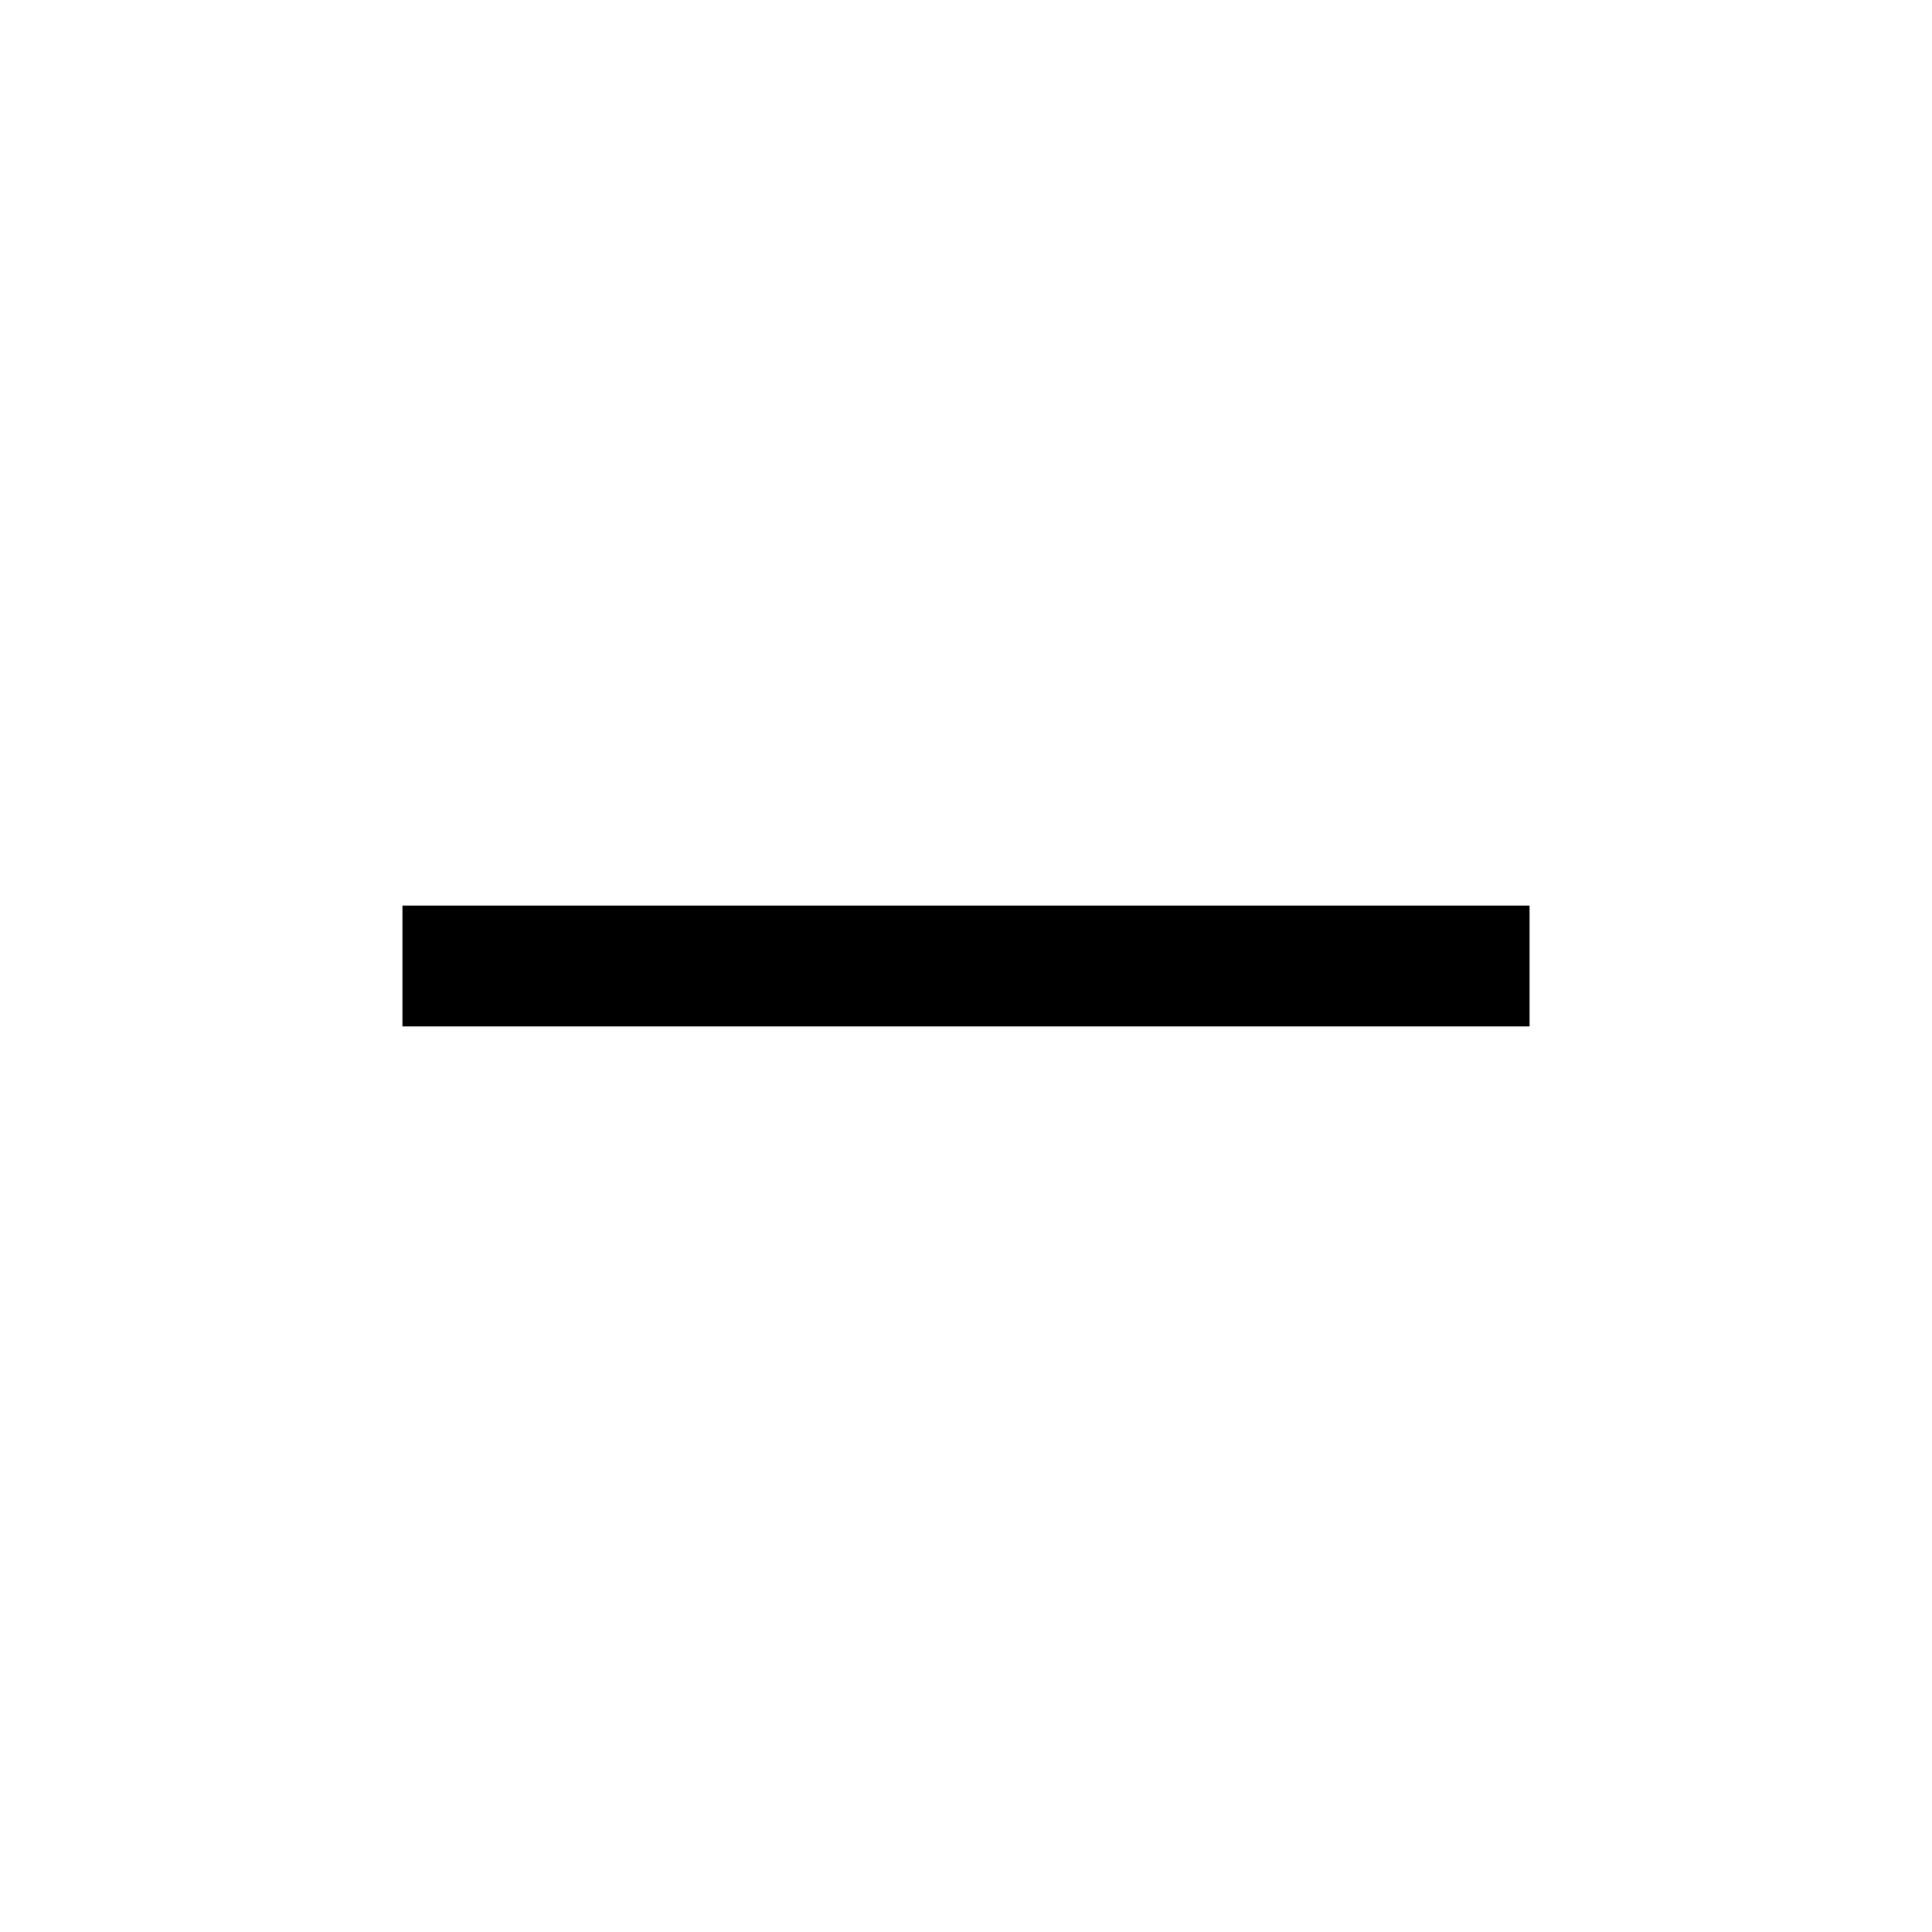
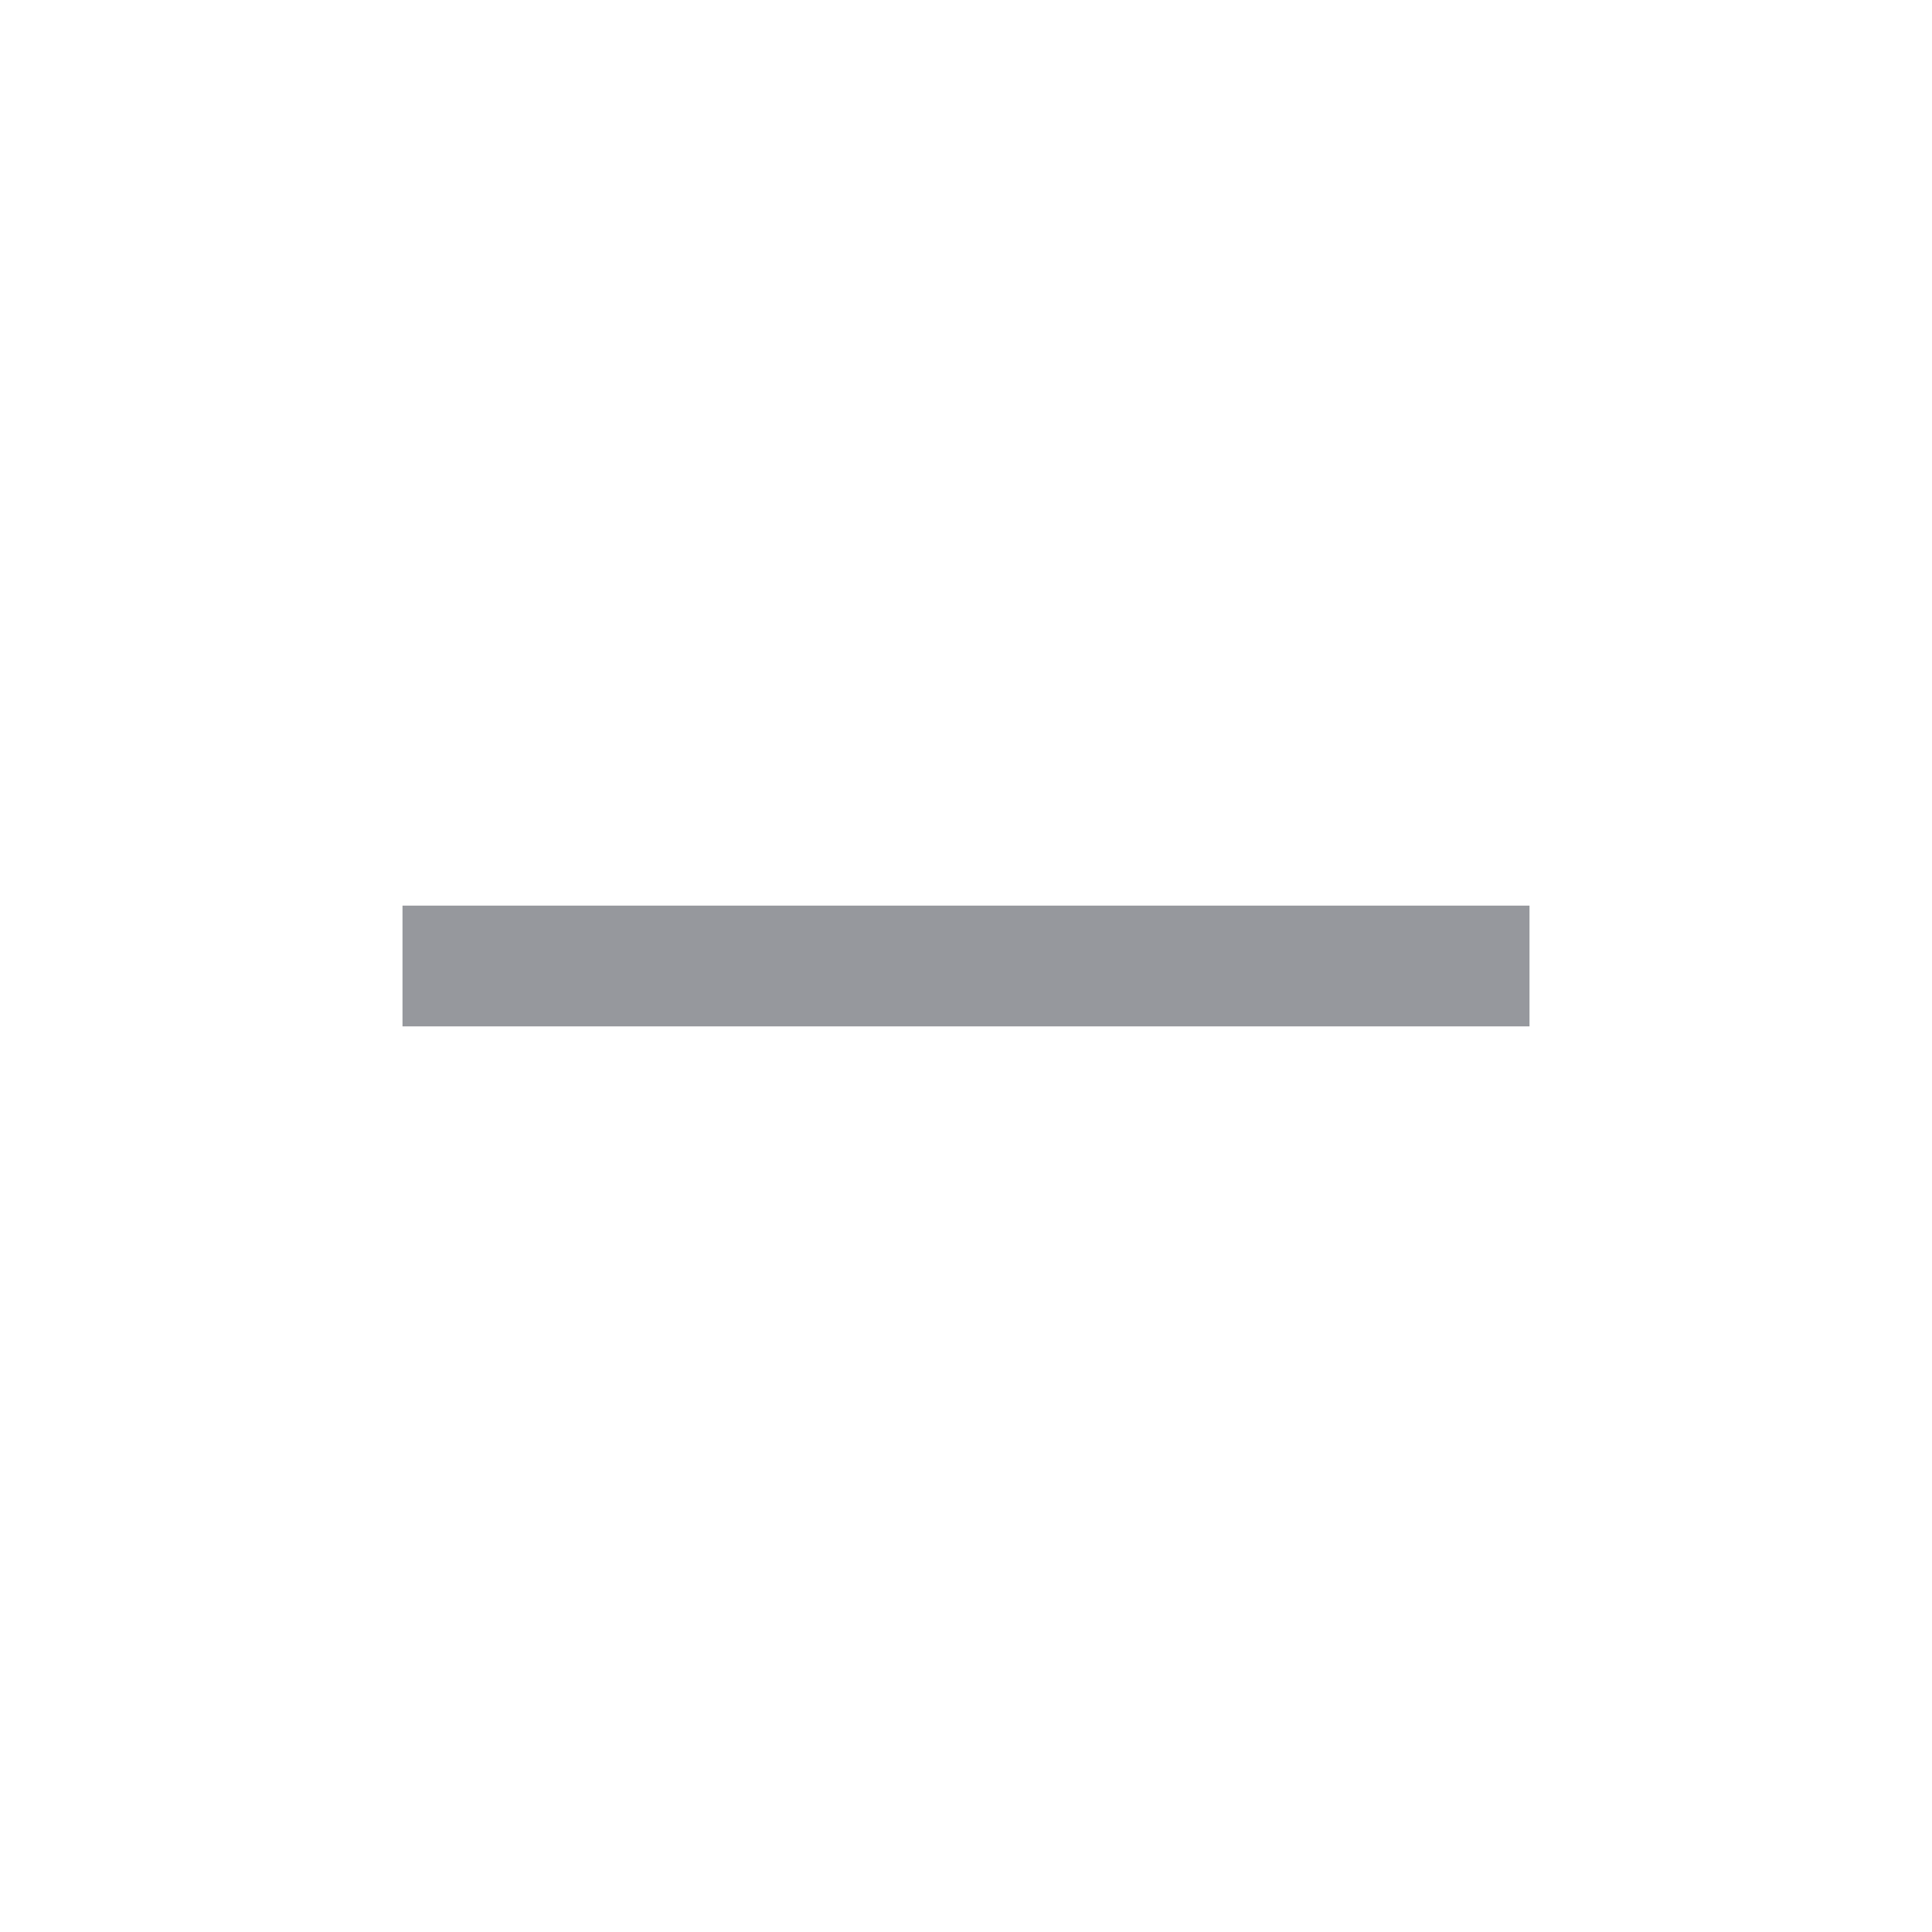
- <svg xmlns="http://www.w3.org/2000/svg" height="48" width="48">
+ <svg xmlns="http://www.w3.org/2000/svg" fill="#96989d" height="48" width="48">
  <path d="M10 25.5v-3h28v3Z" />
</svg>
